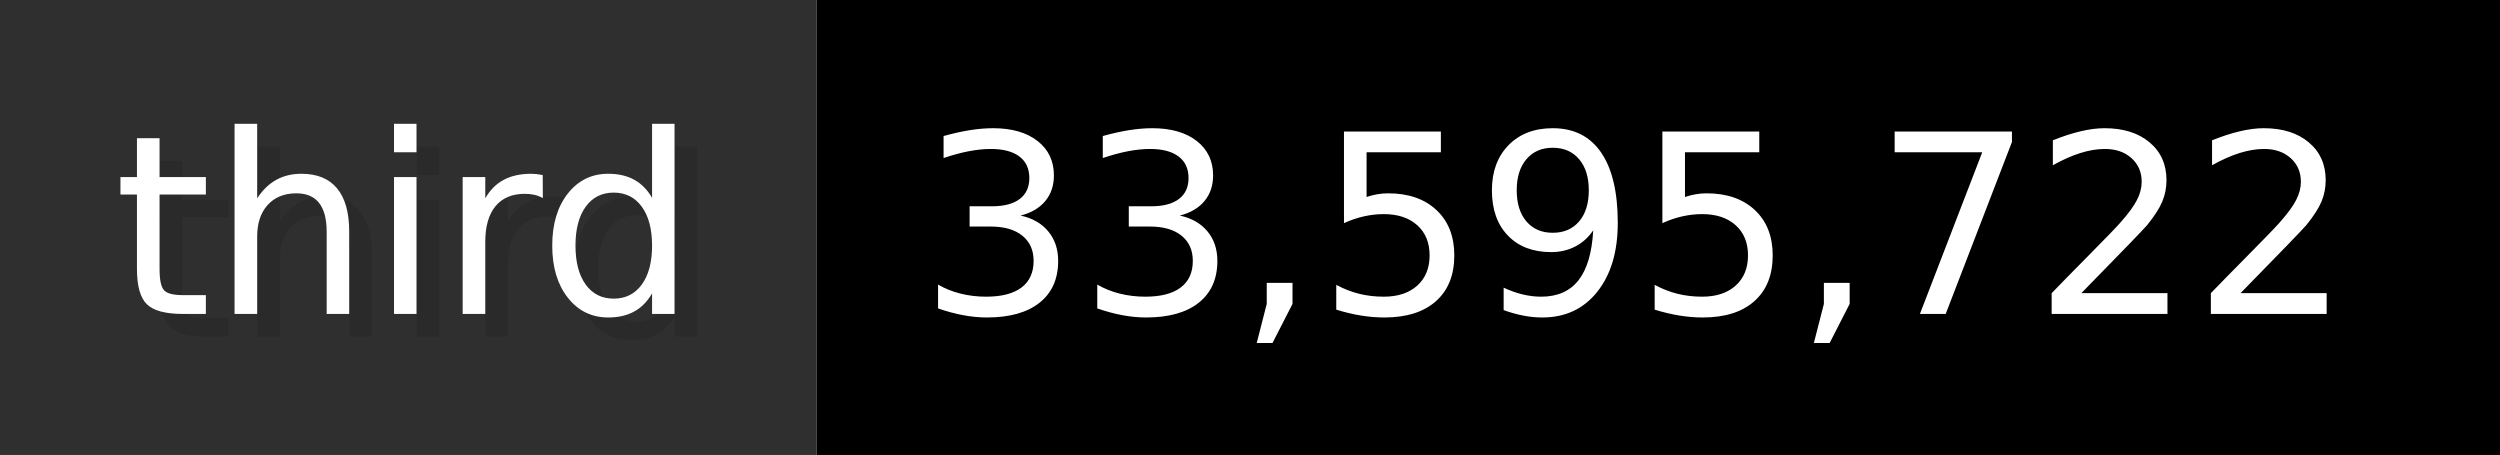
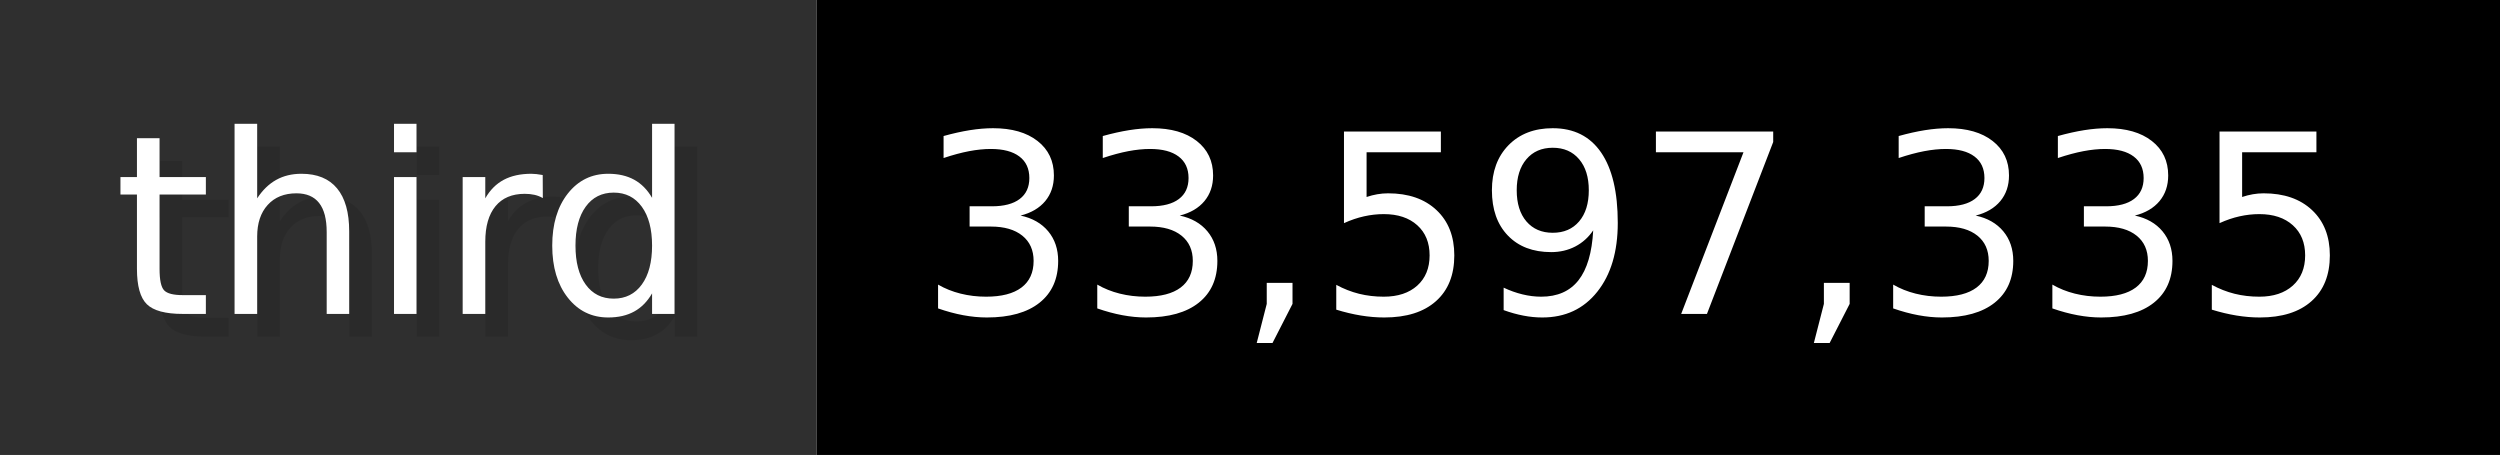
- <svg xmlns="http://www.w3.org/2000/svg" width="109.9" height="20" viewBox="0 0 1099 200" role="img" aria-label="third: 33,595,722">
+ <svg xmlns="http://www.w3.org/2000/svg" width="109.9" height="20" viewBox="0 0 1099 200" role="img" aria-label="third: 33,597,335">
  <g>
    <rect fill="#2F2F2F" width="359" height="200" />
    <rect fill="#" x="359" width="740" height="200" />
  </g>
  <g aria-hidden="true" fill="#fff" text-anchor="start" font-family="Verdana,DejaVu Sans,sans-serif" font-size="110">
    <text x="60" y="148" textLength="259" fill="#000" opacity="0.1">third</text>
    <text x="50" y="138" textLength="259">third</text>
-     <text x="414" y="148" textLength="640" fill="#000" opacity="0.1">33,595,722</text>
-     <text x="404" y="138" textLength="640">33,595,722</text>
+     <text x="414" y="148" textLength="640" fill="#000" opacity="0.1">33,597,335</text>
+     <text x="404" y="138" textLength="640">33,597,335</text>
  </g>
</svg>
